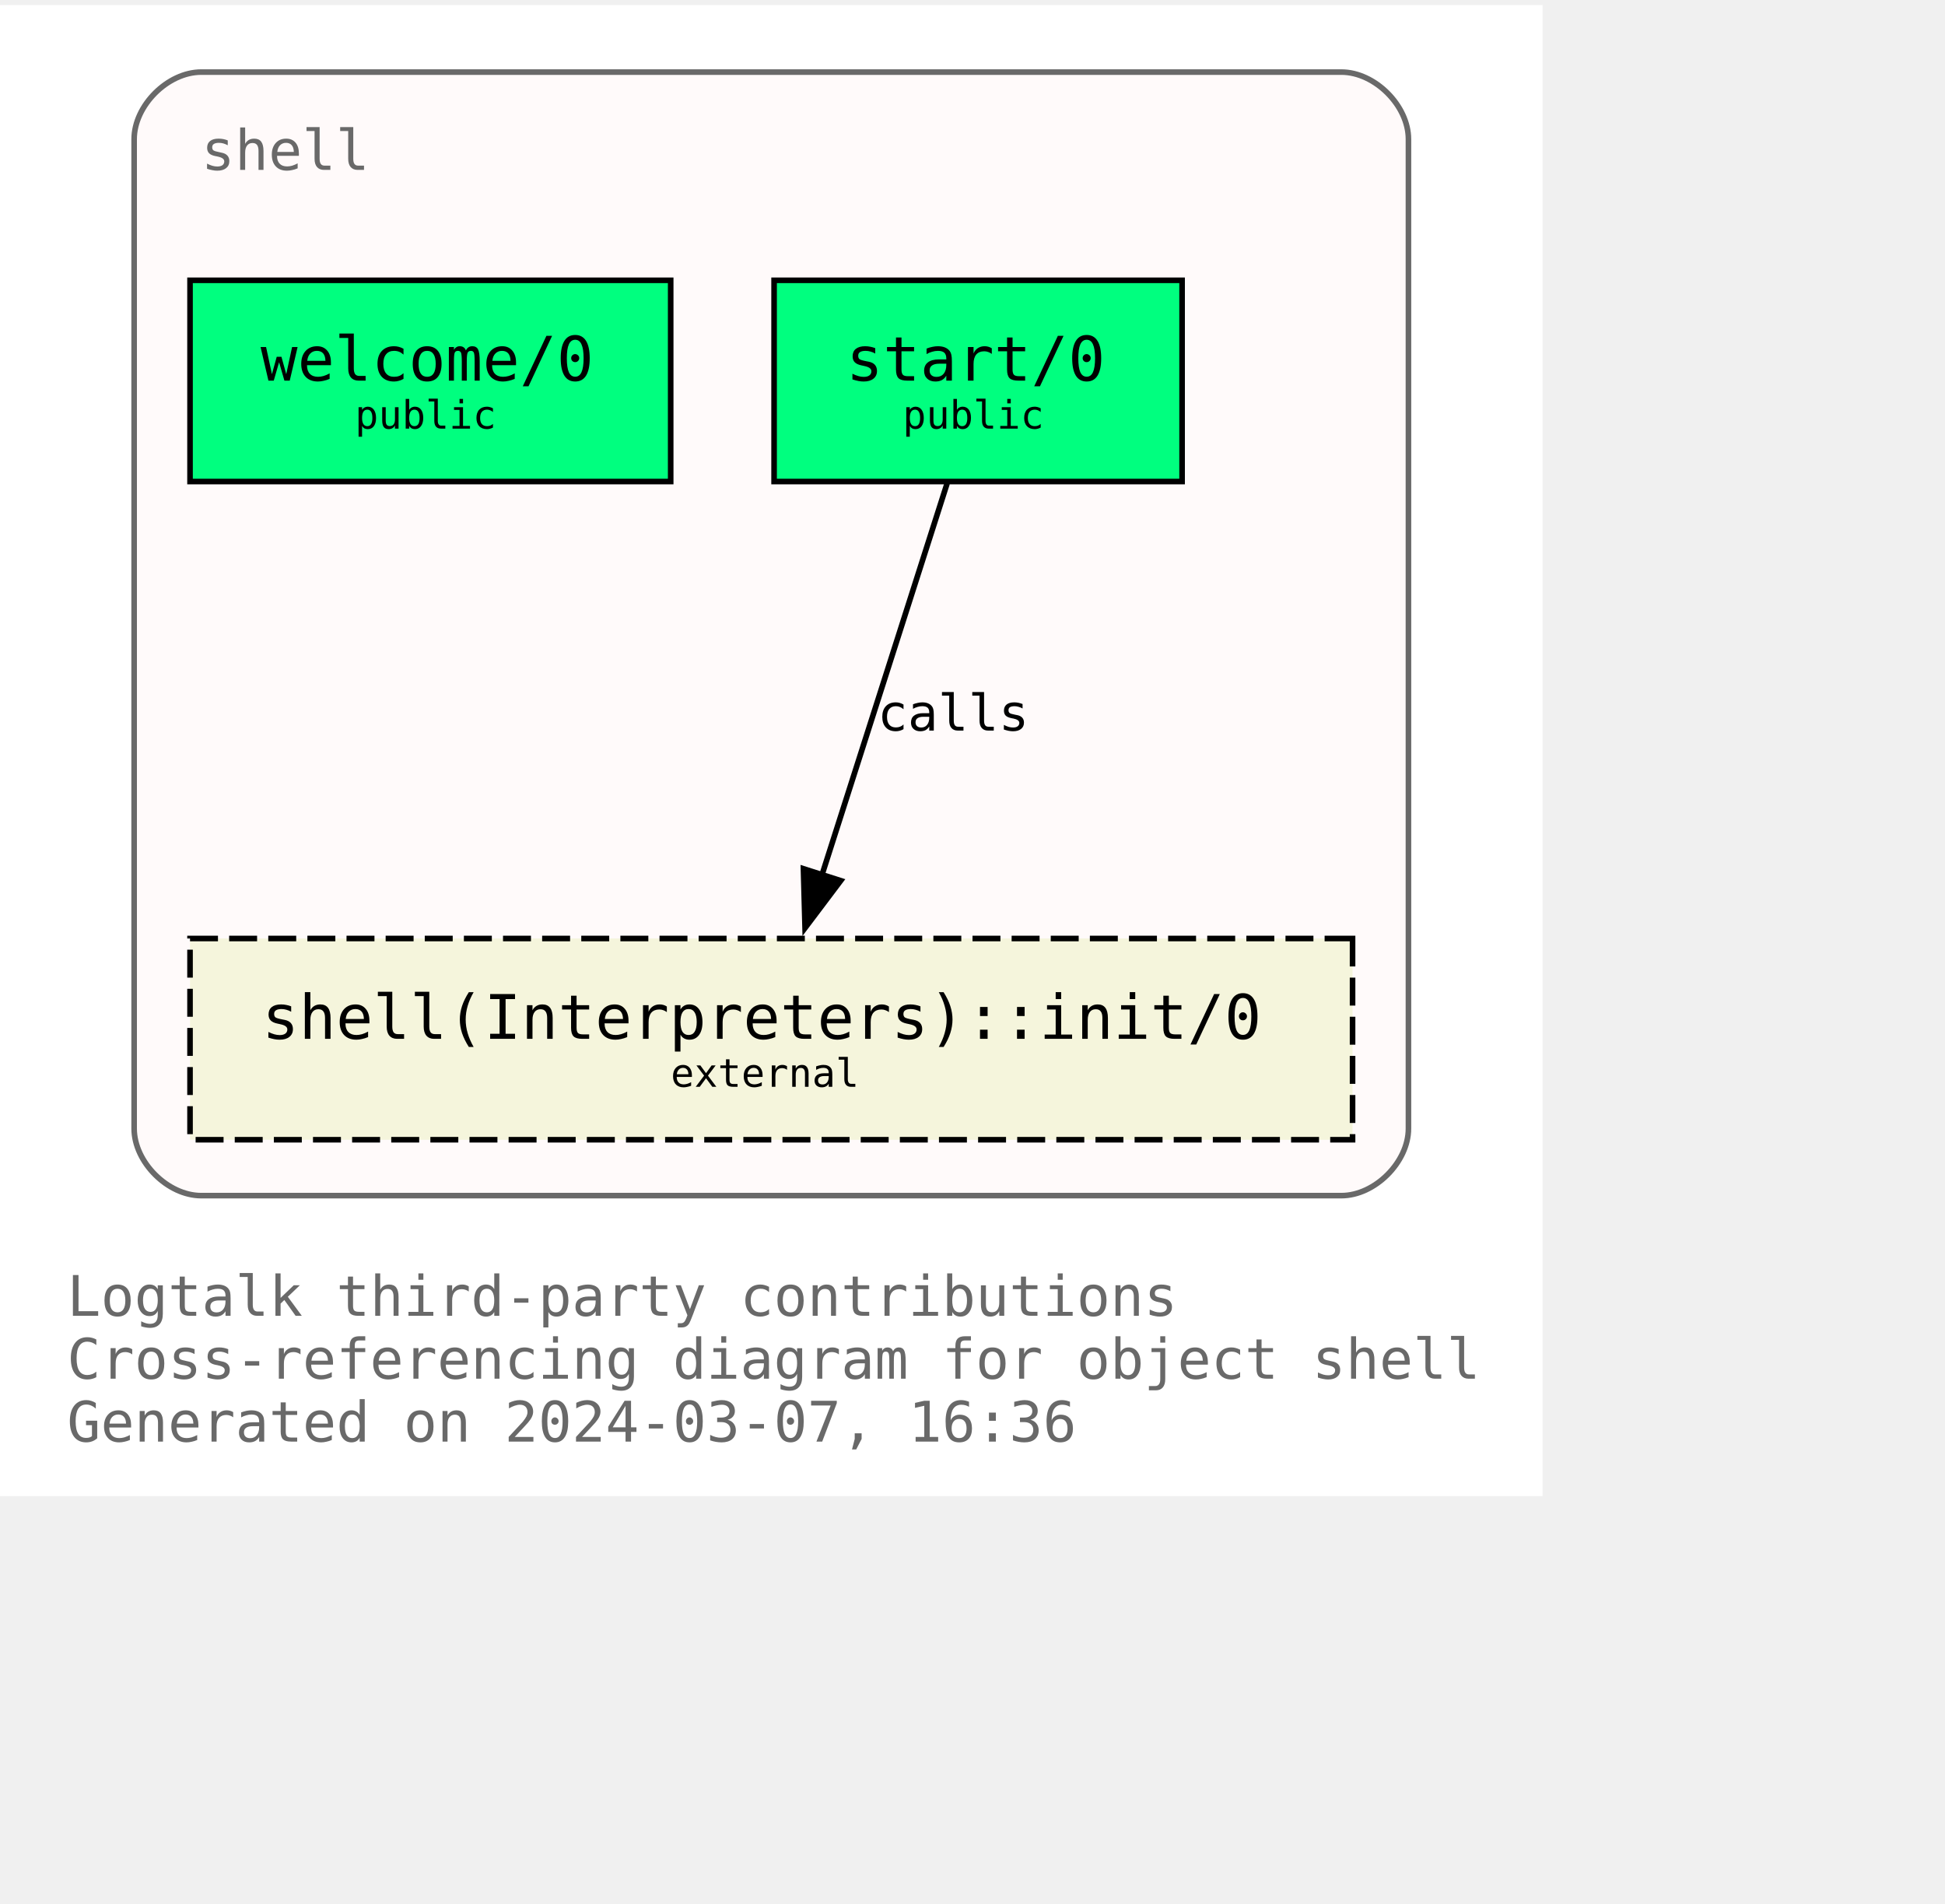
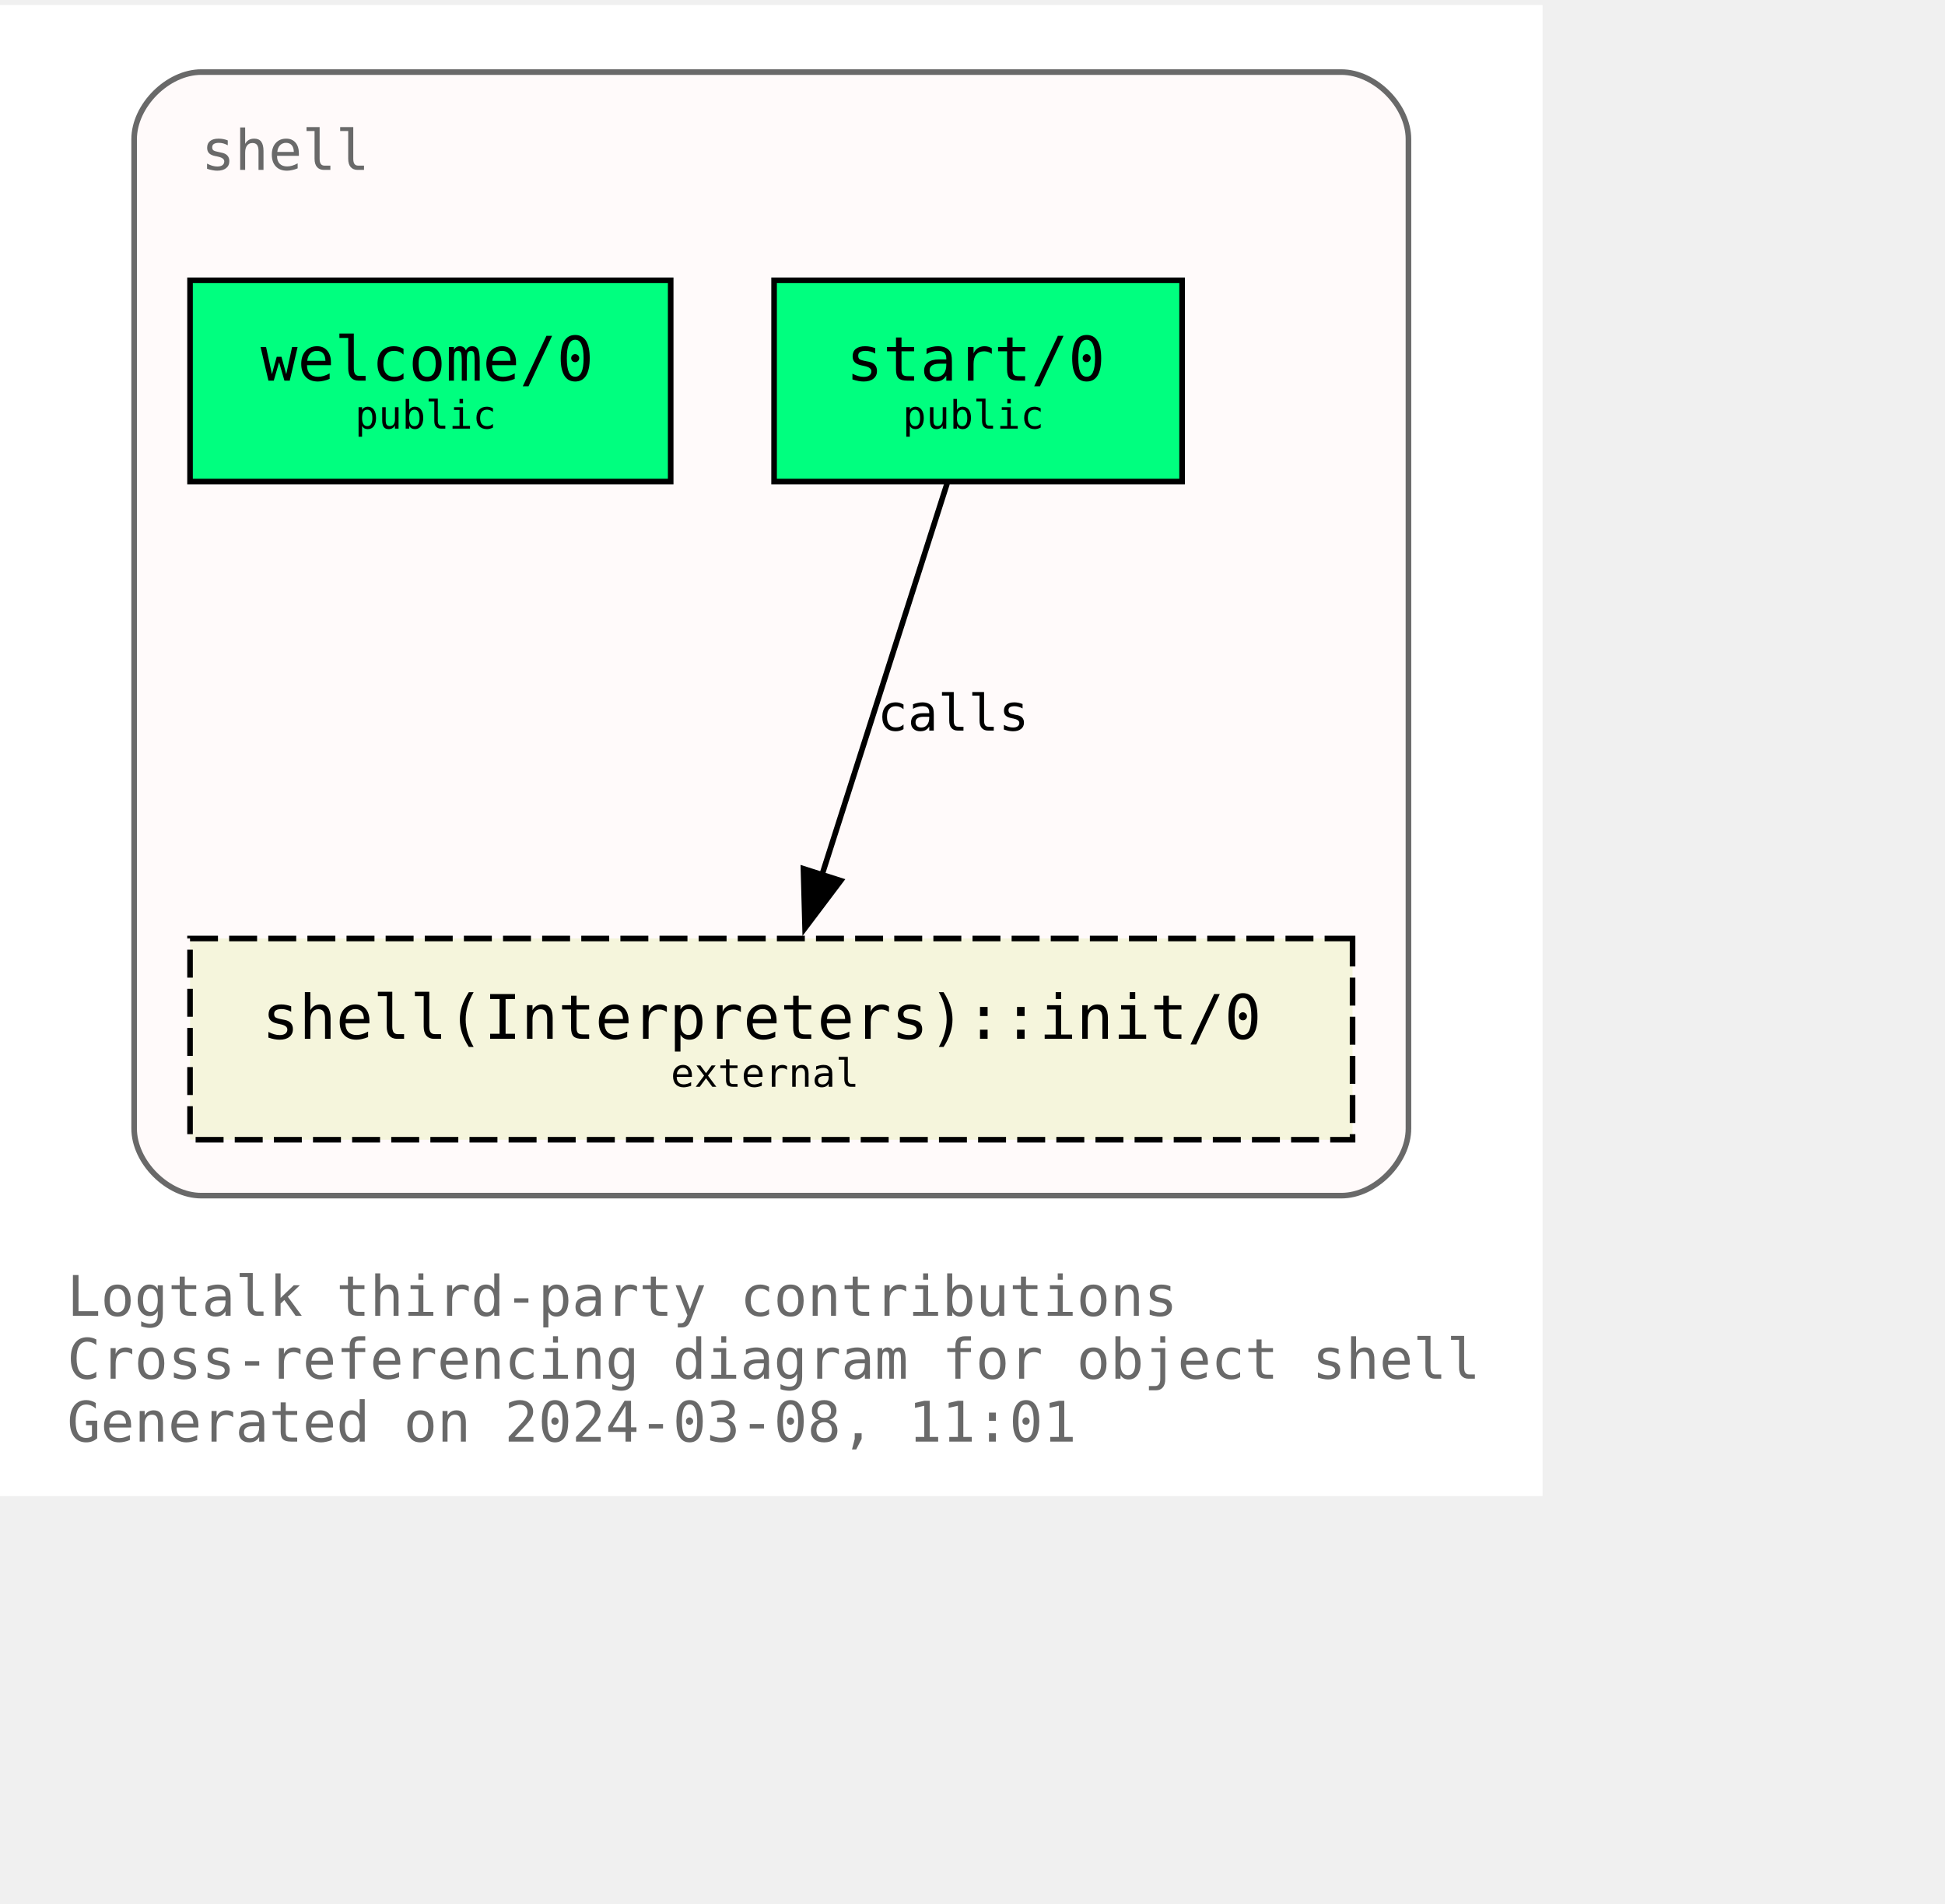
<svg xmlns="http://www.w3.org/2000/svg" xmlns:xlink="http://www.w3.org/1999/xlink" width="420pt" height="411pt" viewBox="72.00 72.00 348.00 338.75">
  <g id="graph0" class="graph" transform="scale(1 1) rotate(0) translate(76 334.75)">
    <polygon fill="white" stroke="none" points="-4,4 -4,-262.75 272,-262.75 272,4 -4,4" />
    <text text-anchor="start" x="8" y="-28.25" font-family="Monospace" font-size="10.00" fill="dimgray">Logtalk third-party contributions</text>
    <text text-anchor="start" x="8" y="-17" font-family="Monospace" font-size="10.00" fill="dimgray">Cross-referencing diagram for object shell</text>
-     <text text-anchor="start" x="8" y="-5.75" font-family="Monospace" font-size="10.00" fill="dimgray">Generated on 2024-03-07, 16:36</text>
+     <text text-anchor="start" x="8" y="-5.75" font-family="Monospace" font-size="10.00" fill="dimgray">Generated on 2024-03-08, 11:01</text>
    <g id="clust1" class="cluster">
      <g id="a_clust1">
        <a xlink:title="shell">
          <path fill="snow" stroke="dimgray" d="M32,-49.75C32,-49.75 236,-49.75 236,-49.75 242,-49.75 248,-55.75 248,-61.75 248,-61.75 248,-238.75 248,-238.75 248,-244.75 242,-250.75 236,-250.75 236,-250.75 32,-250.75 32,-250.75 26,-250.75 20,-244.75 20,-238.75 20,-238.75 20,-61.75 20,-61.75 20,-55.75 26,-49.75 32,-49.75" />
          <g id="a_clust1_0">
-             <a xlink:href="https://github.com/LogtalkDotOrg/logtalk3/tree/d063272b5f3aaa39c56bd76dbac002dbab7679de/contributions/verdi_neruda/shell.lgt" xlink:title="https://github.com/LogtalkDotOrg/logtalk3/tree/d063272b5f3aaa39c56bd76dbac002dbab7679de/contributions/verdi_neruda/shell.lgt">
+             <a xlink:href="https://github.com/LogtalkDotOrg/logtalk3/tree/d89c3fdb47974224747f1d3f8b41e2f3b4c5151f/contributions/verdi_neruda/shell.lgt" xlink:title="https://github.com/LogtalkDotOrg/logtalk3/tree/d89c3fdb47974224747f1d3f8b41e2f3b4c5151f/contributions/verdi_neruda/shell.lgt">
              <text text-anchor="start" x="32" y="-233.25" font-family="Monospace" font-size="10.00" fill="dimgray">shell</text>
            </a>
          </g>
        </a>
      </g>
    </g>
    <g id="node1" class="node">
      <g id="a_node1">
-         <a xlink:href="https://github.com/LogtalkDotOrg/logtalk3/tree/d063272b5f3aaa39c56bd76dbac002dbab7679de/contributions/verdi_neruda/shell.lgt#L343" xlink:title="https://github.com/LogtalkDotOrg/logtalk3/tree/d063272b5f3aaa39c56bd76dbac002dbab7679de/contributions/verdi_neruda/shell.lgt#L343">
+         <a xlink:href="https://github.com/LogtalkDotOrg/logtalk3/tree/d89c3fdb47974224747f1d3f8b41e2f3b4c5151f/contributions/verdi_neruda/shell.lgt#L343" xlink:title="https://github.com/LogtalkDotOrg/logtalk3/tree/d89c3fdb47974224747f1d3f8b41e2f3b4c5151f/contributions/verdi_neruda/shell.lgt#L343">
          <polygon fill="springgreen" stroke="black" points="116,-213.5 30,-213.5 30,-177.5 116,-177.5 116,-213.5" />
          <text text-anchor="start" x="37.88" y="-196.32" font-family="Monospace" font-size="9.00"> </text>
          <text text-anchor="start" x="42.62" y="-195.55" font-family="Monospace" font-size="11.00">welcome/0</text>
          <text text-anchor="start" x="102.88" y="-196.32" font-family="Monospace" font-size="9.00"> </text>
          <text text-anchor="start" x="37.88" y="-185.45" font-family="Monospace" font-size="9.00"> </text>
          <text text-anchor="start" x="59.5" y="-186.97" font-family="Monospace" font-size="7.00">public</text>
          <text text-anchor="start" x="102.88" y="-185.45" font-family="Monospace" font-size="9.00"> </text>
        </a>
      </g>
    </g>
    <g id="node2" class="node">
      <g id="a_node2">
-         <a xlink:href="https://github.com/LogtalkDotOrg/logtalk3/tree/d063272b5f3aaa39c56bd76dbac002dbab7679de/contributions/verdi_neruda/shell.lgt#L355" xlink:title="https://github.com/LogtalkDotOrg/logtalk3/tree/d063272b5f3aaa39c56bd76dbac002dbab7679de/contributions/verdi_neruda/shell.lgt#L355">
+         <a xlink:href="https://github.com/LogtalkDotOrg/logtalk3/tree/d89c3fdb47974224747f1d3f8b41e2f3b4c5151f/contributions/verdi_neruda/shell.lgt#L355" xlink:title="https://github.com/LogtalkDotOrg/logtalk3/tree/d89c3fdb47974224747f1d3f8b41e2f3b4c5151f/contributions/verdi_neruda/shell.lgt#L355">
          <polygon fill="springgreen" stroke="black" points="207.5,-213.5 134.5,-213.5 134.5,-177.5 207.5,-177.5 207.5,-213.5" />
          <text text-anchor="start" x="142.38" y="-196.32" font-family="Monospace" font-size="9.00"> </text>
          <text text-anchor="start" x="147.38" y="-195.55" font-family="Monospace" font-size="11.00">start/0</text>
          <text text-anchor="start" x="194.38" y="-196.32" font-family="Monospace" font-size="9.00"> </text>
          <text text-anchor="start" x="142.38" y="-185.45" font-family="Monospace" font-size="9.00"> </text>
          <text text-anchor="start" x="157.5" y="-186.97" font-family="Monospace" font-size="7.00">public</text>
          <text text-anchor="start" x="194.38" y="-185.45" font-family="Monospace" font-size="9.00"> </text>
        </a>
      </g>
    </g>
    <g id="node3" class="node">
      <g id="a_node3">
        <a xlink:href="https://logtalk.org/library/shell_1.html#init/0" xlink:title="https://logtalk.org/library/shell_1.html#init/0">
          <polygon fill="beige" stroke="black" stroke-dasharray="5,2" points="238,-95.75 30,-95.75 30,-59.75 238,-59.75 238,-95.75" />
          <text text-anchor="start" x="37.88" y="-78.58" font-family="Monospace" font-size="9.00"> </text>
          <text text-anchor="start" x="42.88" y="-77.8" font-family="Monospace" font-size="11.00">shell(Interpreters)::init/0</text>
          <text text-anchor="start" x="224.88" y="-78.58" font-family="Monospace" font-size="9.00"> </text>
          <text text-anchor="start" x="37.88" y="-67.7" font-family="Monospace" font-size="9.00"> </text>
          <text text-anchor="start" x="116" y="-69.22" font-family="Monospace" font-size="7.00">external</text>
          <text text-anchor="start" x="224.88" y="-67.7" font-family="Monospace" font-size="9.00"> </text>
        </a>
      </g>
    </g>
    <g id="edge1" class="edge">
      <g id="a_edge1">
-         <a xlink:href="https://github.com/LogtalkDotOrg/logtalk3/tree/d063272b5f3aaa39c56bd76dbac002dbab7679de/contributions/verdi_neruda/shell.lgt#L357" xlink:title="calls">
+         <a xlink:href="https://github.com/LogtalkDotOrg/logtalk3/tree/d89c3fdb47974224747f1d3f8b41e2f3b4c5151f/contributions/verdi_neruda/shell.lgt#L357" xlink:title="calls">
          <path fill="none" stroke="black" d="M165.46,-177.17C159.55,-158.67 150.09,-129.07 143.08,-107.16" />
          <polygon fill="black" stroke="black" points="146.42,-106.1 140.04,-97.64 139.75,-108.23 146.42,-106.1" />
        </a>
      </g>
      <g id="a_edge1-label">
-         <a xlink:href="https://github.com/LogtalkDotOrg/logtalk3/tree/d063272b5f3aaa39c56bd76dbac002dbab7679de/contributions/verdi_neruda/shell.lgt#L357" xlink:title="https://github.com/LogtalkDotOrg/logtalk3/tree/d063272b5f3aaa39c56bd76dbac002dbab7679de/contributions/verdi_neruda/shell.lgt#L357">
+         <a xlink:href="https://github.com/LogtalkDotOrg/logtalk3/tree/d89c3fdb47974224747f1d3f8b41e2f3b4c5151f/contributions/verdi_neruda/shell.lgt#L357" xlink:title="https://github.com/LogtalkDotOrg/logtalk3/tree/d89c3fdb47974224747f1d3f8b41e2f3b4c5151f/contributions/verdi_neruda/shell.lgt#L357">
          <text text-anchor="start" x="153" y="-132.95" font-family="Monospace" font-size="9.00">calls</text>
        </a>
      </g>
    </g>
  </g>
</svg>
